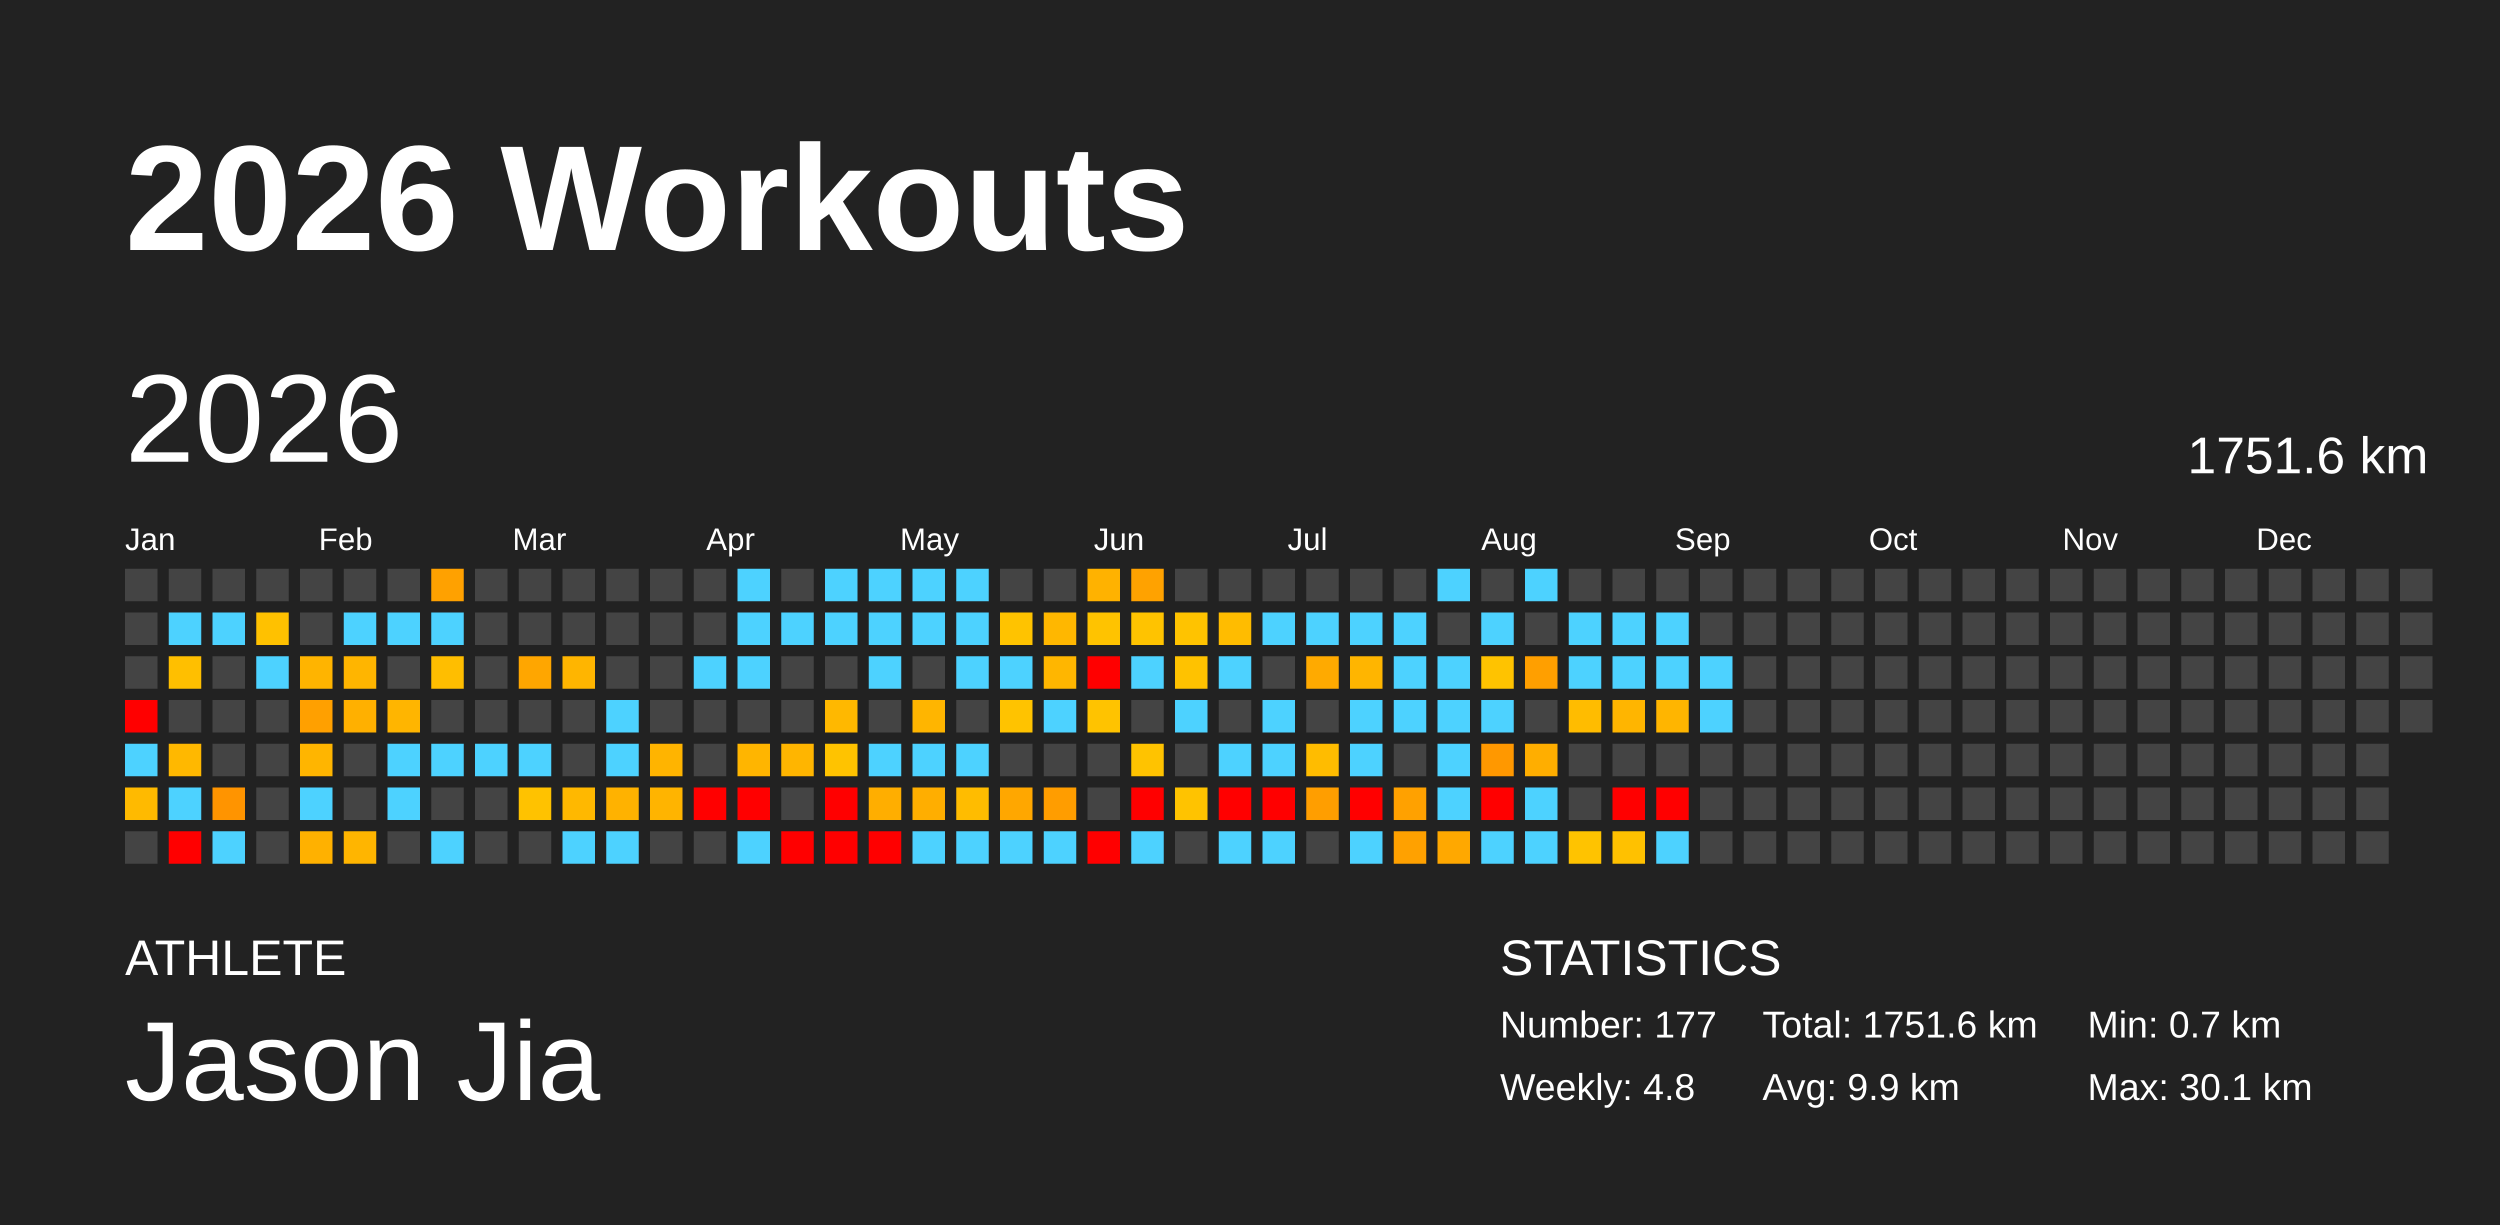
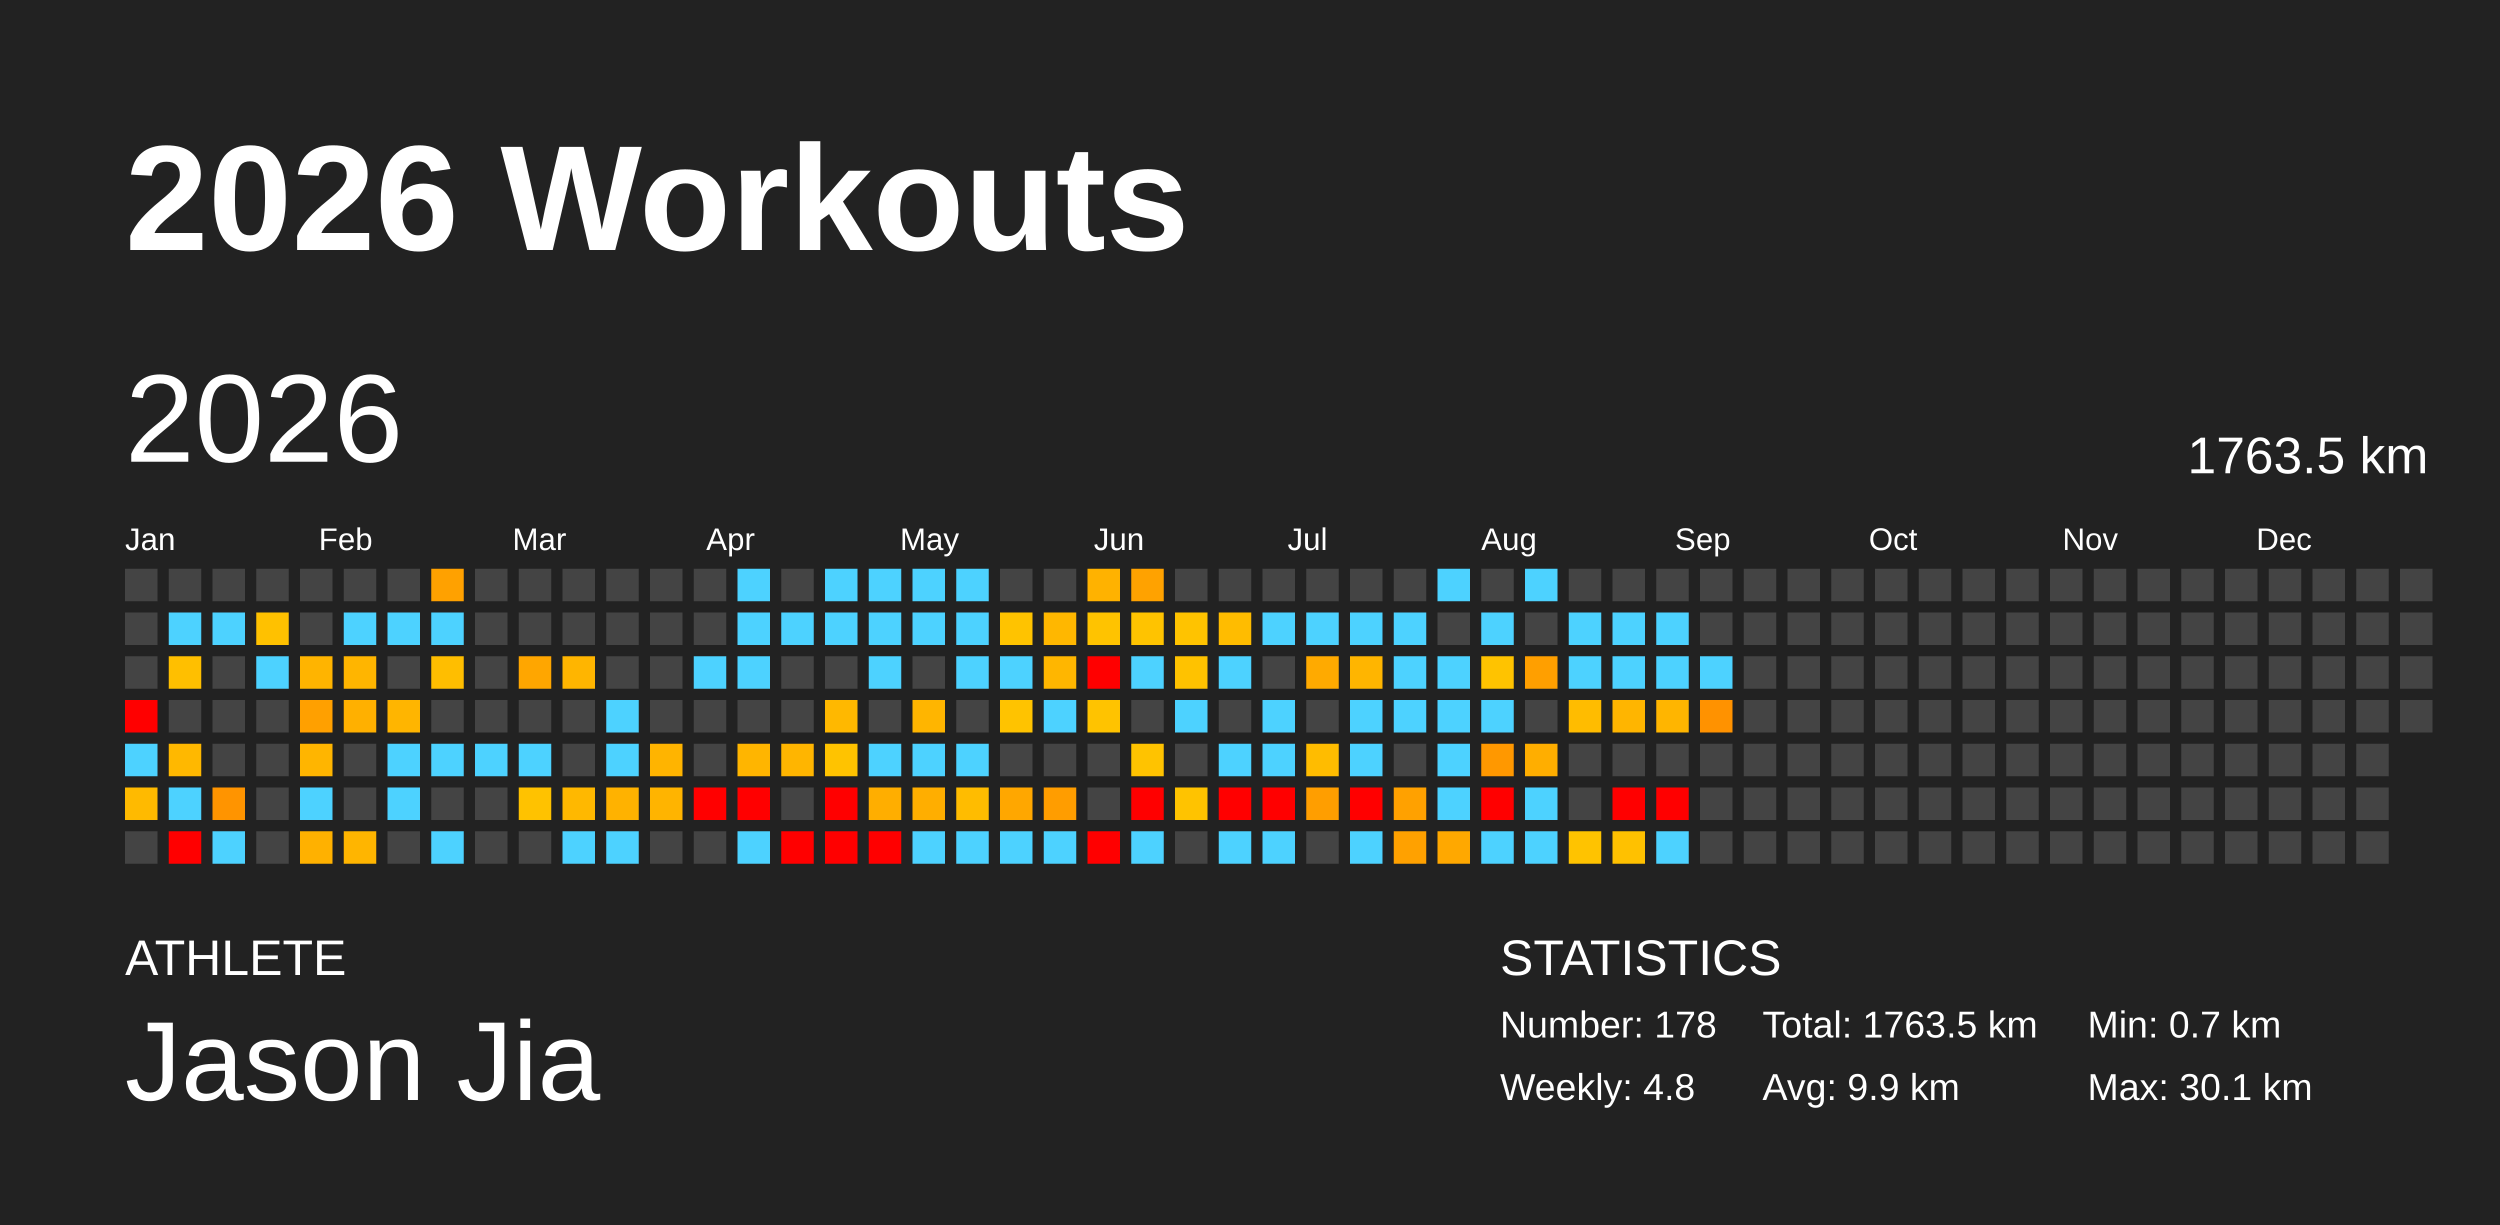
<svg xmlns="http://www.w3.org/2000/svg" baseProfile="full" height="98mm" version="1.1" viewBox="0,0,200,98" width="200mm">
  <defs />
  <rect fill="#222222" height="98" width="200" x="0" y="0" />
  <text fill="#FFFFFF" style="font-size:12px; font-family:Arial; font-weight:bold;" x="10" y="20">2026 Workouts</text>
  <text fill="#FFFFFF" style="font-size:4px; font-family:Arial" x="10" y="78">ATHLETE</text>
  <text fill="#FFFFFF" style="font-size:9px; font-family:Arial" x="10" y="88">Jason Jia</text>
  <text fill="#FFFFFF" style="font-size:4px; font-family:Arial" x="120" y="78">STATISTICS</text>
-   <text fill="#FFFFFF" style="font-size:3px; font-family:Arial" x="120" y="83">Number: 177</text>
+   <text fill="#FFFFFF" style="font-size:3px; font-family:Arial" x="120" y="83">Number: 178</text>
  <text fill="#FFFFFF" style="font-size:3px; font-family:Arial" x="120" y="88">Weekly: 4.8</text>
-   <text fill="#FFFFFF" style="font-size:3px; font-family:Arial" x="141" y="83">Total: 1751.6 km</text>
+   <text fill="#FFFFFF" style="font-size:3px; font-family:Arial" x="141" y="83">Total: 1763.5 km</text>
  <text fill="#FFFFFF" style="font-size:3px; font-family:Arial" x="141" y="88">Avg: 9.9 km</text>
  <text fill="#FFFFFF" style="font-size:3px; font-family:Arial" x="167" y="83">Min: 0.7 km</text>
  <text fill="#FFFFFF" style="font-size:3px; font-family:Arial" x="167" y="88">Max: 30.1 km</text>
  <text dominant-baseline="hanging" fill="#FFFFFF" style="font-size:10.0px; font-family:Arial;" x="10" y="30">2026</text>
-   <text dominant-baseline="hanging" fill="#FFFFFF" style="font-size:4.125px; font-family:Arial;" x="175" y="35">1751.6 km</text>
+   <text dominant-baseline="hanging" fill="#FFFFFF" style="font-size:4.125px; font-family:Arial;" x="175" y="35">1763.5 km</text>
  <text fill="#FFFFFF" style="font-size:2.5px; font-family:Arial" x="10.0" y="44">Jan</text>
  <text fill="#FFFFFF" style="font-size:2.5px; font-family:Arial" x="25.5" y="44">Feb</text>
  <text fill="#FFFFFF" style="font-size:2.5px; font-family:Arial" x="41.0" y="44">Mar</text>
  <text fill="#FFFFFF" style="font-size:2.5px; font-family:Arial" x="56.5" y="44">Apr</text>
  <text fill="#FFFFFF" style="font-size:2.5px; font-family:Arial" x="72.0" y="44">May</text>
  <text fill="#FFFFFF" style="font-size:2.5px; font-family:Arial" x="87.5" y="44">Jun</text>
  <text fill="#FFFFFF" style="font-size:2.5px; font-family:Arial" x="103.0" y="44">Jul</text>
  <text fill="#FFFFFF" style="font-size:2.5px; font-family:Arial" x="118.5" y="44">Aug</text>
  <text fill="#FFFFFF" style="font-size:2.5px; font-family:Arial" x="134.0" y="44">Sep</text>
  <text fill="#FFFFFF" style="font-size:2.5px; font-family:Arial" x="149.5" y="44">Oct</text>
  <text fill="#FFFFFF" style="font-size:2.5px; font-family:Arial" x="165.0" y="44">Nov</text>
  <text fill="#FFFFFF" style="font-size:2.5px; font-family:Arial" x="180.5" y="44">Dec</text>
  <rect fill="#444444" height="2.6" width="2.6" x="10.0" y="45.5" />
  <rect fill="#444444" height="2.6" width="2.6" x="10.0" y="49.0" />
  <rect fill="#444444" height="2.6" width="2.6" x="10.0" y="52.5" />
  <rect fill="red" height="2.6" width="2.6" x="10.0" y="56.0" />
  <rect fill="#4dd2ff" height="2.6" width="2.6" x="10.0" y="59.5" />
  <rect fill="#ffba00" height="2.6" width="2.6" x="10.0" y="63.0" />
  <rect fill="#444444" height="2.6" width="2.6" x="10.0" y="66.5" />
  <rect fill="#444444" height="2.6" width="2.6" x="13.5" y="45.5" />
  <rect fill="#4dd2ff" height="2.6" width="2.6" x="13.5" y="49.0" />
  <rect fill="#ffbf00" height="2.6" width="2.6" x="13.5" y="52.5" />
  <rect fill="#444444" height="2.6" width="2.6" x="13.5" y="56.0" />
  <rect fill="#ffb800" height="2.6" width="2.6" x="13.5" y="59.5" />
  <rect fill="#4dd2ff" height="2.6" width="2.6" x="13.5" y="63.0" />
  <rect fill="red" height="2.6" width="2.6" x="13.5" y="66.5" />
  <rect fill="#444444" height="2.6" width="2.6" x="17.0" y="45.5" />
  <rect fill="#4dd2ff" height="2.6" width="2.6" x="17.0" y="49.0" />
  <rect fill="#444444" height="2.6" width="2.6" x="17.0" y="52.5" />
  <rect fill="#444444" height="2.6" width="2.6" x="17.0" y="56.0" />
  <rect fill="#444444" height="2.6" width="2.6" x="17.0" y="59.5" />
  <rect fill="#ff9400" height="2.6" width="2.6" x="17.0" y="63.0" />
  <rect fill="#4dd2ff" height="2.6" width="2.6" x="17.0" y="66.5" />
  <rect fill="#444444" height="2.6" width="2.6" x="20.5" y="45.5" />
  <rect fill="#ffc100" height="2.6" width="2.6" x="20.5" y="49.0" />
  <rect fill="#4dd2ff" height="2.6" width="2.6" x="20.5" y="52.5" />
  <rect fill="#444444" height="2.6" width="2.6" x="20.5" y="56.0" />
  <rect fill="#444444" height="2.6" width="2.6" x="20.5" y="59.5" />
  <rect fill="#444444" height="2.6" width="2.6" x="20.5" y="63.0" />
  <rect fill="#444444" height="2.6" width="2.6" x="20.5" y="66.5" />
  <rect fill="#444444" height="2.6" width="2.6" x="24.0" y="45.5" />
  <rect fill="#444444" height="2.6" width="2.6" x="24.0" y="49.0" />
  <rect fill="#ffb400" height="2.6" width="2.6" x="24.0" y="52.5" />
  <rect fill="#ffa000" height="2.6" width="2.6" x="24.0" y="56.0" />
  <rect fill="#ffb500" height="2.6" width="2.6" x="24.0" y="59.5" />
  <rect fill="#4dd2ff" height="2.6" width="2.6" x="24.0" y="63.0" />
  <rect fill="#ffb100" height="2.6" width="2.6" x="24.0" y="66.5" />
  <rect fill="#444444" height="2.6" width="2.6" x="27.5" y="45.5" />
  <rect fill="#4dd2ff" height="2.6" width="2.6" x="27.5" y="49.0" />
  <rect fill="#ffb500" height="2.6" width="2.6" x="27.5" y="52.5" />
  <rect fill="#ffb000" height="2.6" width="2.6" x="27.5" y="56.0" />
  <rect fill="#444444" height="2.6" width="2.6" x="27.5" y="59.5" />
  <rect fill="#444444" height="2.6" width="2.6" x="27.5" y="63.0" />
  <rect fill="#ffb500" height="2.6" width="2.6" x="27.5" y="66.5" />
  <rect fill="#444444" height="2.6" width="2.6" x="31.0" y="45.5" />
  <rect fill="#4dd2ff" height="2.6" width="2.6" x="31.0" y="49.0" />
  <rect fill="#444444" height="2.6" width="2.6" x="31.0" y="52.5" />
  <rect fill="#ffb500" height="2.6" width="2.6" x="31.0" y="56.0" />
  <rect fill="#4dd2ff" height="2.6" width="2.6" x="31.0" y="59.5" />
  <rect fill="#4dd2ff" height="2.6" width="2.6" x="31.0" y="63.0" />
  <rect fill="#444444" height="2.6" width="2.6" x="31.0" y="66.5" />
  <rect fill="#ffa100" height="2.6" width="2.6" x="34.5" y="45.5" />
  <rect fill="#4dd2ff" height="2.6" width="2.6" x="34.5" y="49.0" />
  <rect fill="#ffbe00" height="2.6" width="2.6" x="34.5" y="52.5" />
  <rect fill="#444444" height="2.6" width="2.6" x="34.5" y="56.0" />
  <rect fill="#4dd2ff" height="2.6" width="2.6" x="34.5" y="59.5" />
  <rect fill="#444444" height="2.6" width="2.6" x="34.5" y="63.0" />
  <rect fill="#4dd2ff" height="2.6" width="2.6" x="34.5" y="66.5" />
  <rect fill="#444444" height="2.6" width="2.6" x="38.0" y="45.5" />
  <rect fill="#444444" height="2.6" width="2.6" x="38.0" y="49.0" />
  <rect fill="#444444" height="2.6" width="2.6" x="38.0" y="52.5" />
  <rect fill="#444444" height="2.6" width="2.6" x="38.0" y="56.0" />
  <rect fill="#4dd2ff" height="2.6" width="2.6" x="38.0" y="59.5" />
  <rect fill="#444444" height="2.6" width="2.6" x="38.0" y="63.0" />
  <rect fill="#444444" height="2.6" width="2.6" x="38.0" y="66.5" />
  <rect fill="#444444" height="2.6" width="2.6" x="41.5" y="45.5" />
  <rect fill="#444444" height="2.6" width="2.6" x="41.5" y="49.0" />
  <rect fill="#ffa600" height="2.6" width="2.6" x="41.5" y="52.5" />
  <rect fill="#444444" height="2.6" width="2.6" x="41.5" y="56.0" />
  <rect fill="#4dd2ff" height="2.6" width="2.6" x="41.5" y="59.5" />
  <rect fill="#ffc200" height="2.6" width="2.6" x="41.5" y="63.0" />
  <rect fill="#444444" height="2.6" width="2.6" x="41.5" y="66.5" />
  <rect fill="#444444" height="2.6" width="2.6" x="45.0" y="45.5" />
  <rect fill="#444444" height="2.6" width="2.6" x="45.0" y="49.0" />
  <rect fill="#ffb500" height="2.6" width="2.6" x="45.0" y="52.5" />
  <rect fill="#444444" height="2.6" width="2.6" x="45.0" y="56.0" />
  <rect fill="#444444" height="2.6" width="2.6" x="45.0" y="59.5" />
  <rect fill="#ffb800" height="2.6" width="2.6" x="45.0" y="63.0" />
  <rect fill="#4dd2ff" height="2.6" width="2.6" x="45.0" y="66.5" />
  <rect fill="#444444" height="2.6" width="2.6" x="48.5" y="45.5" />
  <rect fill="#444444" height="2.6" width="2.6" x="48.5" y="49.0" />
  <rect fill="#444444" height="2.6" width="2.6" x="48.5" y="52.5" />
  <rect fill="#4dd2ff" height="2.6" width="2.6" x="48.5" y="56.0" />
  <rect fill="#4dd2ff" height="2.6" width="2.6" x="48.5" y="59.5" />
  <rect fill="#ffb200" height="2.6" width="2.6" x="48.5" y="63.0" />
  <rect fill="#4dd2ff" height="2.6" width="2.6" x="48.5" y="66.5" />
  <rect fill="#444444" height="2.6" width="2.6" x="52.0" y="45.5" />
  <rect fill="#444444" height="2.6" width="2.6" x="52.0" y="49.0" />
  <rect fill="#444444" height="2.6" width="2.6" x="52.0" y="52.5" />
  <rect fill="#444444" height="2.6" width="2.6" x="52.0" y="56.0" />
  <rect fill="#ffb400" height="2.6" width="2.6" x="52.0" y="59.5" />
  <rect fill="#ffb400" height="2.6" width="2.6" x="52.0" y="63.0" />
  <rect fill="#444444" height="2.6" width="2.6" x="52.0" y="66.5" />
  <rect fill="#444444" height="2.6" width="2.6" x="55.5" y="45.5" />
  <rect fill="#444444" height="2.6" width="2.6" x="55.5" y="49.0" />
  <rect fill="#4dd2ff" height="2.6" width="2.6" x="55.5" y="52.5" />
  <rect fill="#444444" height="2.6" width="2.6" x="55.5" y="56.0" />
  <rect fill="#444444" height="2.6" width="2.6" x="55.5" y="59.5" />
  <rect fill="red" height="2.6" width="2.6" x="55.5" y="63.0" />
  <rect fill="#444444" height="2.6" width="2.6" x="55.5" y="66.5" />
  <rect fill="#4dd2ff" height="2.6" width="2.6" x="59.0" y="45.5" />
  <rect fill="#4dd2ff" height="2.6" width="2.6" x="59.0" y="49.0" />
  <rect fill="#4dd2ff" height="2.6" width="2.6" x="59.0" y="52.5" />
  <rect fill="#444444" height="2.6" width="2.6" x="59.0" y="56.0" />
  <rect fill="#ffb500" height="2.6" width="2.6" x="59.0" y="59.5" />
  <rect fill="red" height="2.6" width="2.6" x="59.0" y="63.0" />
  <rect fill="#4dd2ff" height="2.6" width="2.6" x="59.0" y="66.5" />
  <rect fill="#444444" height="2.6" width="2.6" x="62.5" y="45.5" />
  <rect fill="#4dd2ff" height="2.6" width="2.6" x="62.5" y="49.0" />
  <rect fill="#444444" height="2.6" width="2.6" x="62.5" y="52.5" />
  <rect fill="#444444" height="2.6" width="2.6" x="62.5" y="56.0" />
  <rect fill="#ffb500" height="2.6" width="2.6" x="62.5" y="59.5" />
  <rect fill="#444444" height="2.6" width="2.6" x="62.5" y="63.0" />
  <rect fill="red" height="2.6" width="2.6" x="62.5" y="66.5" />
  <rect fill="#4dd2ff" height="2.6" width="2.6" x="66.0" y="45.5" />
  <rect fill="#4dd2ff" height="2.6" width="2.6" x="66.0" y="49.0" />
  <rect fill="#444444" height="2.6" width="2.6" x="66.0" y="52.5" />
  <rect fill="#ffb800" height="2.6" width="2.6" x="66.0" y="56.0" />
  <rect fill="#ffc300" height="2.6" width="2.6" x="66.0" y="59.5" />
  <rect fill="red" height="2.6" width="2.6" x="66.0" y="63.0" />
  <rect fill="red" height="2.6" width="2.6" x="66.0" y="66.5" />
  <rect fill="#4dd2ff" height="2.6" width="2.6" x="69.5" y="45.5" />
  <rect fill="#4dd2ff" height="2.6" width="2.6" x="69.5" y="49.0" />
  <rect fill="#4dd2ff" height="2.6" width="2.6" x="69.5" y="52.5" />
  <rect fill="#444444" height="2.6" width="2.6" x="69.5" y="56.0" />
  <rect fill="#4dd2ff" height="2.6" width="2.6" x="69.5" y="59.5" />
  <rect fill="#ffae00" height="2.6" width="2.6" x="69.5" y="63.0" />
  <rect fill="red" height="2.6" width="2.6" x="69.5" y="66.5" />
  <rect fill="#4dd2ff" height="2.6" width="2.6" x="73.0" y="45.5" />
  <rect fill="#4dd2ff" height="2.6" width="2.6" x="73.0" y="49.0" />
  <rect fill="#444444" height="2.6" width="2.6" x="73.0" y="52.5" />
  <rect fill="#ffb500" height="2.6" width="2.6" x="73.0" y="56.0" />
  <rect fill="#4dd2ff" height="2.6" width="2.6" x="73.0" y="59.5" />
  <rect fill="#ffae00" height="2.6" width="2.6" x="73.0" y="63.0" />
  <rect fill="#4dd2ff" height="2.6" width="2.6" x="73.0" y="66.5" />
  <rect fill="#4dd2ff" height="2.6" width="2.6" x="76.5" y="45.5" />
  <rect fill="#4dd2ff" height="2.6" width="2.6" x="76.5" y="49.0" />
  <rect fill="#4dd2ff" height="2.6" width="2.6" x="76.5" y="52.5" />
  <rect fill="#444444" height="2.6" width="2.6" x="76.5" y="56.0" />
  <rect fill="#4dd2ff" height="2.6" width="2.6" x="76.5" y="59.5" />
  <rect fill="#ffbc00" height="2.6" width="2.6" x="76.5" y="63.0" />
  <rect fill="#4dd2ff" height="2.6" width="2.6" x="76.5" y="66.5" />
  <rect fill="#444444" height="2.6" width="2.6" x="80.0" y="45.5" />
  <rect fill="#ffc300" height="2.6" width="2.6" x="80.0" y="49.0" />
  <rect fill="#4dd2ff" height="2.6" width="2.6" x="80.0" y="52.5" />
  <rect fill="#ffc300" height="2.6" width="2.6" x="80.0" y="56.0" />
  <rect fill="#444444" height="2.6" width="2.6" x="80.0" y="59.5" />
  <rect fill="#ffa700" height="2.6" width="2.6" x="80.0" y="63.0" />
  <rect fill="#4dd2ff" height="2.6" width="2.6" x="80.0" y="66.5" />
  <rect fill="#444444" height="2.6" width="2.6" x="83.5" y="45.5" />
  <rect fill="#ffb700" height="2.6" width="2.6" x="83.5" y="49.0" />
  <rect fill="#ffb600" height="2.6" width="2.6" x="83.5" y="52.5" />
  <rect fill="#4dd2ff" height="2.6" width="2.6" x="83.5" y="56.0" />
  <rect fill="#444444" height="2.6" width="2.6" x="83.5" y="59.5" />
  <rect fill="#ff9d00" height="2.6" width="2.6" x="83.5" y="63.0" />
  <rect fill="#4dd2ff" height="2.6" width="2.6" x="83.5" y="66.5" />
  <rect fill="#ffb200" height="2.6" width="2.6" x="87.0" y="45.5" />
  <rect fill="#ffc300" height="2.6" width="2.6" x="87.0" y="49.0" />
  <rect fill="red" height="2.6" width="2.6" x="87.0" y="52.5" />
  <rect fill="#ffc300" height="2.6" width="2.6" x="87.0" y="56.0" />
  <rect fill="#444444" height="2.6" width="2.6" x="87.0" y="59.5" />
  <rect fill="#444444" height="2.6" width="2.6" x="87.0" y="63.0" />
  <rect fill="red" height="2.6" width="2.6" x="87.0" y="66.5" />
  <rect fill="#ffa200" height="2.6" width="2.6" x="90.5" y="45.5" />
  <rect fill="#ffc300" height="2.6" width="2.6" x="90.5" y="49.0" />
  <rect fill="#4dd2ff" height="2.6" width="2.6" x="90.5" y="52.5" />
  <rect fill="#444444" height="2.6" width="2.6" x="90.5" y="56.0" />
  <rect fill="#ffc300" height="2.6" width="2.6" x="90.5" y="59.5" />
  <rect fill="red" height="2.6" width="2.6" x="90.5" y="63.0" />
  <rect fill="#4dd2ff" height="2.6" width="2.6" x="90.5" y="66.5" />
  <rect fill="#444444" height="2.6" width="2.6" x="94.0" y="45.5" />
  <rect fill="#ffc300" height="2.6" width="2.6" x="94.0" y="49.0" />
  <rect fill="#ffc200" height="2.6" width="2.6" x="94.0" y="52.5" />
  <rect fill="#4dd2ff" height="2.6" width="2.6" x="94.0" y="56.0" />
  <rect fill="#444444" height="2.6" width="2.6" x="94.0" y="59.5" />
  <rect fill="#ffc300" height="2.6" width="2.6" x="94.0" y="63.0" />
  <rect fill="#444444" height="2.6" width="2.6" x="94.0" y="66.5" />
  <rect fill="#444444" height="2.6" width="2.6" x="97.5" y="45.5" />
  <rect fill="#ffbc00" height="2.6" width="2.6" x="97.5" y="49.0" />
  <rect fill="#4dd2ff" height="2.6" width="2.6" x="97.5" y="52.5" />
  <rect fill="#444444" height="2.6" width="2.6" x="97.5" y="56.0" />
  <rect fill="#4dd2ff" height="2.6" width="2.6" x="97.5" y="59.5" />
  <rect fill="red" height="2.6" width="2.6" x="97.5" y="63.0" />
  <rect fill="#4dd2ff" height="2.6" width="2.6" x="97.5" y="66.5" />
  <rect fill="#444444" height="2.6" width="2.6" x="101.0" y="45.5" />
  <rect fill="#4dd2ff" height="2.6" width="2.6" x="101.0" y="49.0" />
  <rect fill="#444444" height="2.6" width="2.6" x="101.0" y="52.5" />
  <rect fill="#4dd2ff" height="2.6" width="2.6" x="101.0" y="56.0" />
  <rect fill="#4dd2ff" height="2.6" width="2.6" x="101.0" y="59.5" />
  <rect fill="red" height="2.6" width="2.6" x="101.0" y="63.0" />
  <rect fill="#4dd2ff" height="2.6" width="2.6" x="101.0" y="66.5" />
  <rect fill="#444444" height="2.6" width="2.6" x="104.5" y="45.5" />
  <rect fill="#4dd2ff" height="2.6" width="2.6" x="104.5" y="49.0" />
  <rect fill="#ffaa00" height="2.6" width="2.6" x="104.5" y="52.5" />
  <rect fill="#444444" height="2.6" width="2.6" x="104.5" y="56.0" />
  <rect fill="#ffbc00" height="2.6" width="2.6" x="104.5" y="59.5" />
  <rect fill="#ff9e00" height="2.6" width="2.6" x="104.5" y="63.0" />
  <rect fill="#444444" height="2.6" width="2.6" x="104.5" y="66.5" />
  <rect fill="#444444" height="2.6" width="2.6" x="108.0" y="45.5" />
  <rect fill="#4dd2ff" height="2.6" width="2.6" x="108.0" y="49.0" />
  <rect fill="#ffb500" height="2.6" width="2.6" x="108.0" y="52.5" />
  <rect fill="#4dd2ff" height="2.6" width="2.6" x="108.0" y="56.0" />
  <rect fill="#4dd2ff" height="2.6" width="2.6" x="108.0" y="59.5" />
  <rect fill="red" height="2.6" width="2.6" x="108.0" y="63.0" />
  <rect fill="#4dd2ff" height="2.6" width="2.6" x="108.0" y="66.5" />
  <rect fill="#444444" height="2.6" width="2.6" x="111.5" y="45.5" />
  <rect fill="#4dd2ff" height="2.6" width="2.6" x="111.5" y="49.0" />
  <rect fill="#4dd2ff" height="2.6" width="2.6" x="111.5" y="52.5" />
  <rect fill="#4dd2ff" height="2.6" width="2.6" x="111.5" y="56.0" />
  <rect fill="#444444" height="2.6" width="2.6" x="111.5" y="59.5" />
  <rect fill="#ffa100" height="2.6" width="2.6" x="111.5" y="63.0" />
  <rect fill="#ffa100" height="2.6" width="2.6" x="111.5" y="66.5" />
  <rect fill="#4dd2ff" height="2.6" width="2.6" x="115.0" y="45.5" />
  <rect fill="#444444" height="2.6" width="2.6" x="115.0" y="49.0" />
  <rect fill="#4dd2ff" height="2.6" width="2.6" x="115.0" y="52.5" />
  <rect fill="#4dd2ff" height="2.6" width="2.6" x="115.0" y="56.0" />
  <rect fill="#4dd2ff" height="2.6" width="2.6" x="115.0" y="59.5" />
  <rect fill="#4dd2ff" height="2.6" width="2.6" x="115.0" y="63.0" />
  <rect fill="#ffa800" height="2.6" width="2.6" x="115.0" y="66.5" />
  <rect fill="#444444" height="2.6" width="2.6" x="118.5" y="45.5" />
  <rect fill="#4dd2ff" height="2.6" width="2.6" x="118.5" y="49.0" />
  <rect fill="#ffc300" height="2.6" width="2.6" x="118.5" y="52.5" />
  <rect fill="#4dd2ff" height="2.6" width="2.6" x="118.5" y="56.0" />
  <rect fill="#ff9800" height="2.6" width="2.6" x="118.5" y="59.5" />
  <rect fill="red" height="2.6" width="2.6" x="118.5" y="63.0" />
  <rect fill="#4dd2ff" height="2.6" width="2.6" x="118.5" y="66.5" />
  <rect fill="#4dd2ff" height="2.6" width="2.6" x="122.0" y="45.5" />
  <rect fill="#444444" height="2.6" width="2.6" x="122.0" y="49.0" />
  <rect fill="#ff9f00" height="2.6" width="2.6" x="122.0" y="52.5" />
  <rect fill="#444444" height="2.6" width="2.6" x="122.0" y="56.0" />
  <rect fill="#ffae00" height="2.6" width="2.6" x="122.0" y="59.5" />
  <rect fill="#4dd2ff" height="2.6" width="2.6" x="122.0" y="63.0" />
  <rect fill="#4dd2ff" height="2.6" width="2.6" x="122.0" y="66.5" />
  <rect fill="#444444" height="2.6" width="2.6" x="125.5" y="45.5" />
  <rect fill="#4dd2ff" height="2.6" width="2.6" x="125.5" y="49.0" />
  <rect fill="#4dd2ff" height="2.6" width="2.6" x="125.5" y="52.5" />
  <rect fill="#ffbc00" height="2.6" width="2.6" x="125.5" y="56.0" />
  <rect fill="#444444" height="2.6" width="2.6" x="125.5" y="59.5" />
  <rect fill="#444444" height="2.6" width="2.6" x="125.5" y="63.0" />
  <rect fill="#ffc300" height="2.6" width="2.6" x="125.5" y="66.5" />
  <rect fill="#444444" height="2.6" width="2.6" x="129.0" y="45.5" />
  <rect fill="#4dd2ff" height="2.6" width="2.6" x="129.0" y="49.0" />
  <rect fill="#4dd2ff" height="2.6" width="2.6" x="129.0" y="52.5" />
  <rect fill="#ffb500" height="2.6" width="2.6" x="129.0" y="56.0" />
  <rect fill="#444444" height="2.6" width="2.6" x="129.0" y="59.5" />
  <rect fill="red" height="2.6" width="2.6" x="129.0" y="63.0" />
  <rect fill="#ffc100" height="2.6" width="2.6" x="129.0" y="66.5" />
  <rect fill="#444444" height="2.6" width="2.6" x="132.5" y="45.5" />
  <rect fill="#4dd2ff" height="2.6" width="2.6" x="132.5" y="49.0" />
  <rect fill="#4dd2ff" height="2.6" width="2.6" x="132.5" y="52.5" />
  <rect fill="#ffb500" height="2.6" width="2.6" x="132.5" y="56.0" />
  <rect fill="#444444" height="2.6" width="2.6" x="132.5" y="59.5" />
  <rect fill="red" height="2.6" width="2.6" x="132.5" y="63.0" />
  <rect fill="#4dd2ff" height="2.6" width="2.6" x="132.5" y="66.5" />
  <rect fill="#444444" height="2.6" width="2.6" x="136.0" y="45.5" />
  <rect fill="#444444" height="2.6" width="2.6" x="136.0" y="49.0" />
  <rect fill="#4dd2ff" height="2.6" width="2.6" x="136.0" y="52.5" />
-   <rect fill="#4dd2ff" height="2.6" width="2.6" x="136.0" y="56.0" />
+   <rect fill="#ff9200" height="2.6" width="2.6" x="136.0" y="56.0" />
  <rect fill="#444444" height="2.6" width="2.6" x="136.0" y="59.5" />
  <rect fill="#444444" height="2.6" width="2.6" x="136.0" y="63.0" />
  <rect fill="#444444" height="2.6" width="2.6" x="136.0" y="66.5" />
  <rect fill="#444444" height="2.6" width="2.6" x="139.5" y="45.5" />
  <rect fill="#444444" height="2.6" width="2.6" x="139.5" y="49.0" />
  <rect fill="#444444" height="2.6" width="2.6" x="139.5" y="52.5" />
  <rect fill="#444444" height="2.6" width="2.6" x="139.5" y="56.0" />
  <rect fill="#444444" height="2.6" width="2.6" x="139.5" y="59.5" />
  <rect fill="#444444" height="2.6" width="2.6" x="139.5" y="63.0" />
  <rect fill="#444444" height="2.6" width="2.6" x="139.5" y="66.5" />
  <rect fill="#444444" height="2.6" width="2.6" x="143.0" y="45.5" />
  <rect fill="#444444" height="2.6" width="2.6" x="143.0" y="49.0" />
  <rect fill="#444444" height="2.6" width="2.6" x="143.0" y="52.5" />
  <rect fill="#444444" height="2.6" width="2.6" x="143.0" y="56.0" />
  <rect fill="#444444" height="2.6" width="2.6" x="143.0" y="59.5" />
  <rect fill="#444444" height="2.6" width="2.6" x="143.0" y="63.0" />
  <rect fill="#444444" height="2.6" width="2.6" x="143.0" y="66.5" />
  <rect fill="#444444" height="2.6" width="2.6" x="146.5" y="45.5" />
  <rect fill="#444444" height="2.6" width="2.6" x="146.5" y="49.0" />
  <rect fill="#444444" height="2.6" width="2.6" x="146.5" y="52.5" />
  <rect fill="#444444" height="2.6" width="2.6" x="146.5" y="56.0" />
  <rect fill="#444444" height="2.6" width="2.6" x="146.5" y="59.5" />
  <rect fill="#444444" height="2.6" width="2.6" x="146.5" y="63.0" />
  <rect fill="#444444" height="2.6" width="2.6" x="146.5" y="66.5" />
  <rect fill="#444444" height="2.6" width="2.6" x="150.0" y="45.5" />
  <rect fill="#444444" height="2.6" width="2.6" x="150.0" y="49.0" />
  <rect fill="#444444" height="2.6" width="2.6" x="150.0" y="52.5" />
  <rect fill="#444444" height="2.6" width="2.6" x="150.0" y="56.0" />
  <rect fill="#444444" height="2.6" width="2.6" x="150.0" y="59.5" />
  <rect fill="#444444" height="2.6" width="2.6" x="150.0" y="63.0" />
  <rect fill="#444444" height="2.6" width="2.6" x="150.0" y="66.5" />
  <rect fill="#444444" height="2.6" width="2.6" x="153.5" y="45.5" />
  <rect fill="#444444" height="2.6" width="2.6" x="153.5" y="49.0" />
  <rect fill="#444444" height="2.6" width="2.6" x="153.5" y="52.5" />
  <rect fill="#444444" height="2.6" width="2.6" x="153.5" y="56.0" />
  <rect fill="#444444" height="2.6" width="2.6" x="153.5" y="59.5" />
  <rect fill="#444444" height="2.6" width="2.6" x="153.5" y="63.0" />
  <rect fill="#444444" height="2.6" width="2.6" x="153.5" y="66.5" />
  <rect fill="#444444" height="2.6" width="2.6" x="157.0" y="45.5" />
  <rect fill="#444444" height="2.6" width="2.6" x="157.0" y="49.0" />
  <rect fill="#444444" height="2.6" width="2.6" x="157.0" y="52.5" />
  <rect fill="#444444" height="2.6" width="2.6" x="157.0" y="56.0" />
  <rect fill="#444444" height="2.6" width="2.6" x="157.0" y="59.5" />
  <rect fill="#444444" height="2.6" width="2.6" x="157.0" y="63.0" />
  <rect fill="#444444" height="2.6" width="2.6" x="157.0" y="66.5" />
  <rect fill="#444444" height="2.6" width="2.6" x="160.5" y="45.5" />
  <rect fill="#444444" height="2.6" width="2.6" x="160.5" y="49.0" />
  <rect fill="#444444" height="2.6" width="2.6" x="160.5" y="52.5" />
  <rect fill="#444444" height="2.6" width="2.6" x="160.5" y="56.0" />
  <rect fill="#444444" height="2.6" width="2.6" x="160.5" y="59.5" />
  <rect fill="#444444" height="2.6" width="2.6" x="160.5" y="63.0" />
  <rect fill="#444444" height="2.6" width="2.6" x="160.5" y="66.5" />
  <rect fill="#444444" height="2.6" width="2.6" x="164.0" y="45.5" />
  <rect fill="#444444" height="2.6" width="2.6" x="164.0" y="49.0" />
  <rect fill="#444444" height="2.6" width="2.6" x="164.0" y="52.5" />
  <rect fill="#444444" height="2.6" width="2.6" x="164.0" y="56.0" />
  <rect fill="#444444" height="2.6" width="2.6" x="164.0" y="59.5" />
  <rect fill="#444444" height="2.6" width="2.6" x="164.0" y="63.0" />
  <rect fill="#444444" height="2.6" width="2.6" x="164.0" y="66.5" />
  <rect fill="#444444" height="2.6" width="2.6" x="167.5" y="45.5" />
  <rect fill="#444444" height="2.6" width="2.6" x="167.5" y="49.0" />
  <rect fill="#444444" height="2.6" width="2.6" x="167.5" y="52.5" />
  <rect fill="#444444" height="2.6" width="2.6" x="167.5" y="56.0" />
  <rect fill="#444444" height="2.6" width="2.6" x="167.5" y="59.5" />
  <rect fill="#444444" height="2.6" width="2.6" x="167.5" y="63.0" />
  <rect fill="#444444" height="2.6" width="2.6" x="167.5" y="66.5" />
  <rect fill="#444444" height="2.6" width="2.6" x="171.0" y="45.5" />
  <rect fill="#444444" height="2.6" width="2.6" x="171.0" y="49.0" />
  <rect fill="#444444" height="2.6" width="2.6" x="171.0" y="52.5" />
  <rect fill="#444444" height="2.6" width="2.6" x="171.0" y="56.0" />
  <rect fill="#444444" height="2.6" width="2.6" x="171.0" y="59.5" />
  <rect fill="#444444" height="2.6" width="2.6" x="171.0" y="63.0" />
  <rect fill="#444444" height="2.6" width="2.6" x="171.0" y="66.5" />
  <rect fill="#444444" height="2.6" width="2.6" x="174.5" y="45.5" />
  <rect fill="#444444" height="2.6" width="2.6" x="174.5" y="49.0" />
  <rect fill="#444444" height="2.6" width="2.6" x="174.5" y="52.5" />
  <rect fill="#444444" height="2.6" width="2.6" x="174.5" y="56.0" />
  <rect fill="#444444" height="2.6" width="2.6" x="174.5" y="59.5" />
  <rect fill="#444444" height="2.6" width="2.6" x="174.5" y="63.0" />
  <rect fill="#444444" height="2.6" width="2.6" x="174.5" y="66.5" />
  <rect fill="#444444" height="2.6" width="2.6" x="178.0" y="45.5" />
  <rect fill="#444444" height="2.6" width="2.6" x="178.0" y="49.0" />
  <rect fill="#444444" height="2.6" width="2.6" x="178.0" y="52.5" />
  <rect fill="#444444" height="2.6" width="2.6" x="178.0" y="56.0" />
  <rect fill="#444444" height="2.6" width="2.6" x="178.0" y="59.5" />
  <rect fill="#444444" height="2.6" width="2.6" x="178.0" y="63.0" />
  <rect fill="#444444" height="2.6" width="2.6" x="178.0" y="66.5" />
  <rect fill="#444444" height="2.6" width="2.6" x="181.5" y="45.5" />
  <rect fill="#444444" height="2.6" width="2.6" x="181.5" y="49.0" />
  <rect fill="#444444" height="2.6" width="2.6" x="181.5" y="52.5" />
  <rect fill="#444444" height="2.6" width="2.6" x="181.5" y="56.0" />
  <rect fill="#444444" height="2.6" width="2.6" x="181.5" y="59.5" />
  <rect fill="#444444" height="2.6" width="2.6" x="181.5" y="63.0" />
  <rect fill="#444444" height="2.6" width="2.6" x="181.5" y="66.5" />
  <rect fill="#444444" height="2.6" width="2.6" x="185.0" y="45.5" />
  <rect fill="#444444" height="2.6" width="2.6" x="185.0" y="49.0" />
  <rect fill="#444444" height="2.6" width="2.6" x="185.0" y="52.5" />
  <rect fill="#444444" height="2.6" width="2.6" x="185.0" y="56.0" />
  <rect fill="#444444" height="2.6" width="2.6" x="185.0" y="59.5" />
  <rect fill="#444444" height="2.6" width="2.6" x="185.0" y="63.0" />
  <rect fill="#444444" height="2.6" width="2.6" x="185.0" y="66.5" />
  <rect fill="#444444" height="2.6" width="2.6" x="188.5" y="45.5" />
  <rect fill="#444444" height="2.6" width="2.6" x="188.5" y="49.0" />
  <rect fill="#444444" height="2.6" width="2.6" x="188.5" y="52.5" />
  <rect fill="#444444" height="2.6" width="2.6" x="188.5" y="56.0" />
  <rect fill="#444444" height="2.6" width="2.6" x="188.5" y="59.5" />
  <rect fill="#444444" height="2.6" width="2.6" x="188.5" y="63.0" />
  <rect fill="#444444" height="2.6" width="2.6" x="188.5" y="66.5" />
  <rect fill="#444444" height="2.6" width="2.6" x="192.0" y="45.5" />
  <rect fill="#444444" height="2.6" width="2.6" x="192.0" y="49.0" />
  <rect fill="#444444" height="2.6" width="2.6" x="192.0" y="52.5" />
  <rect fill="#444444" height="2.6" width="2.6" x="192.0" y="56.0" />
</svg>
